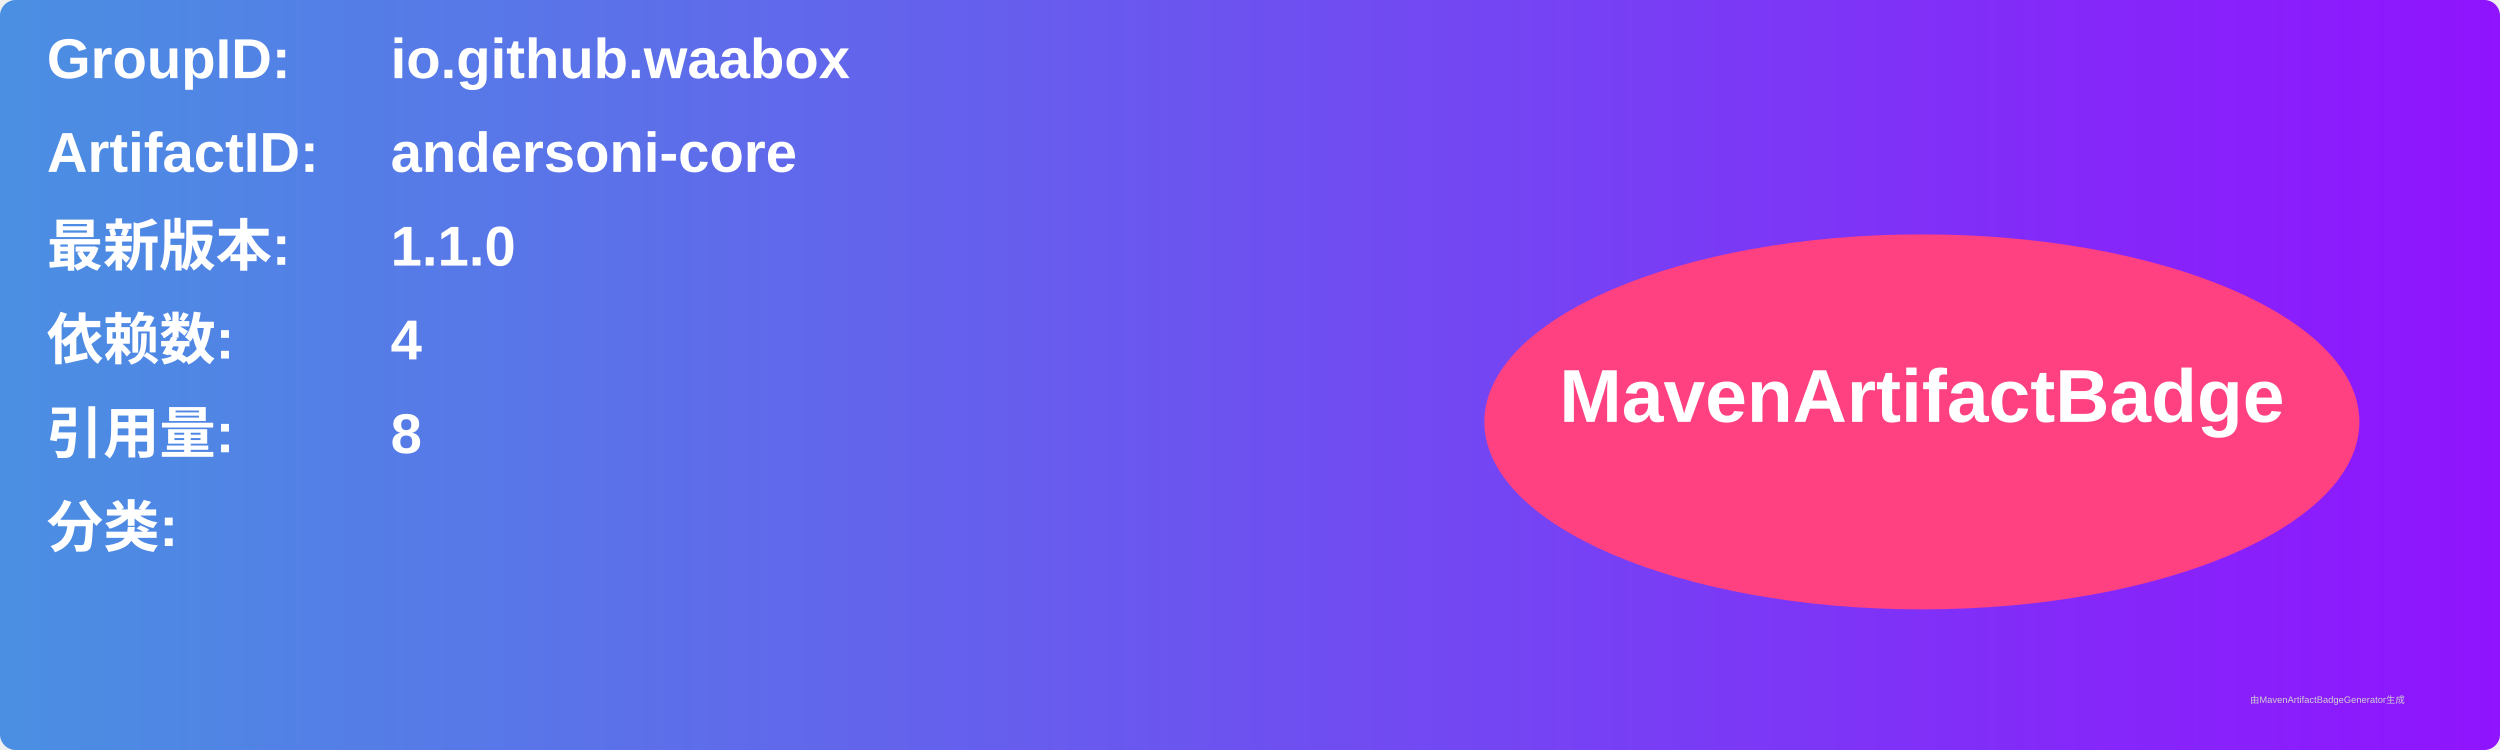
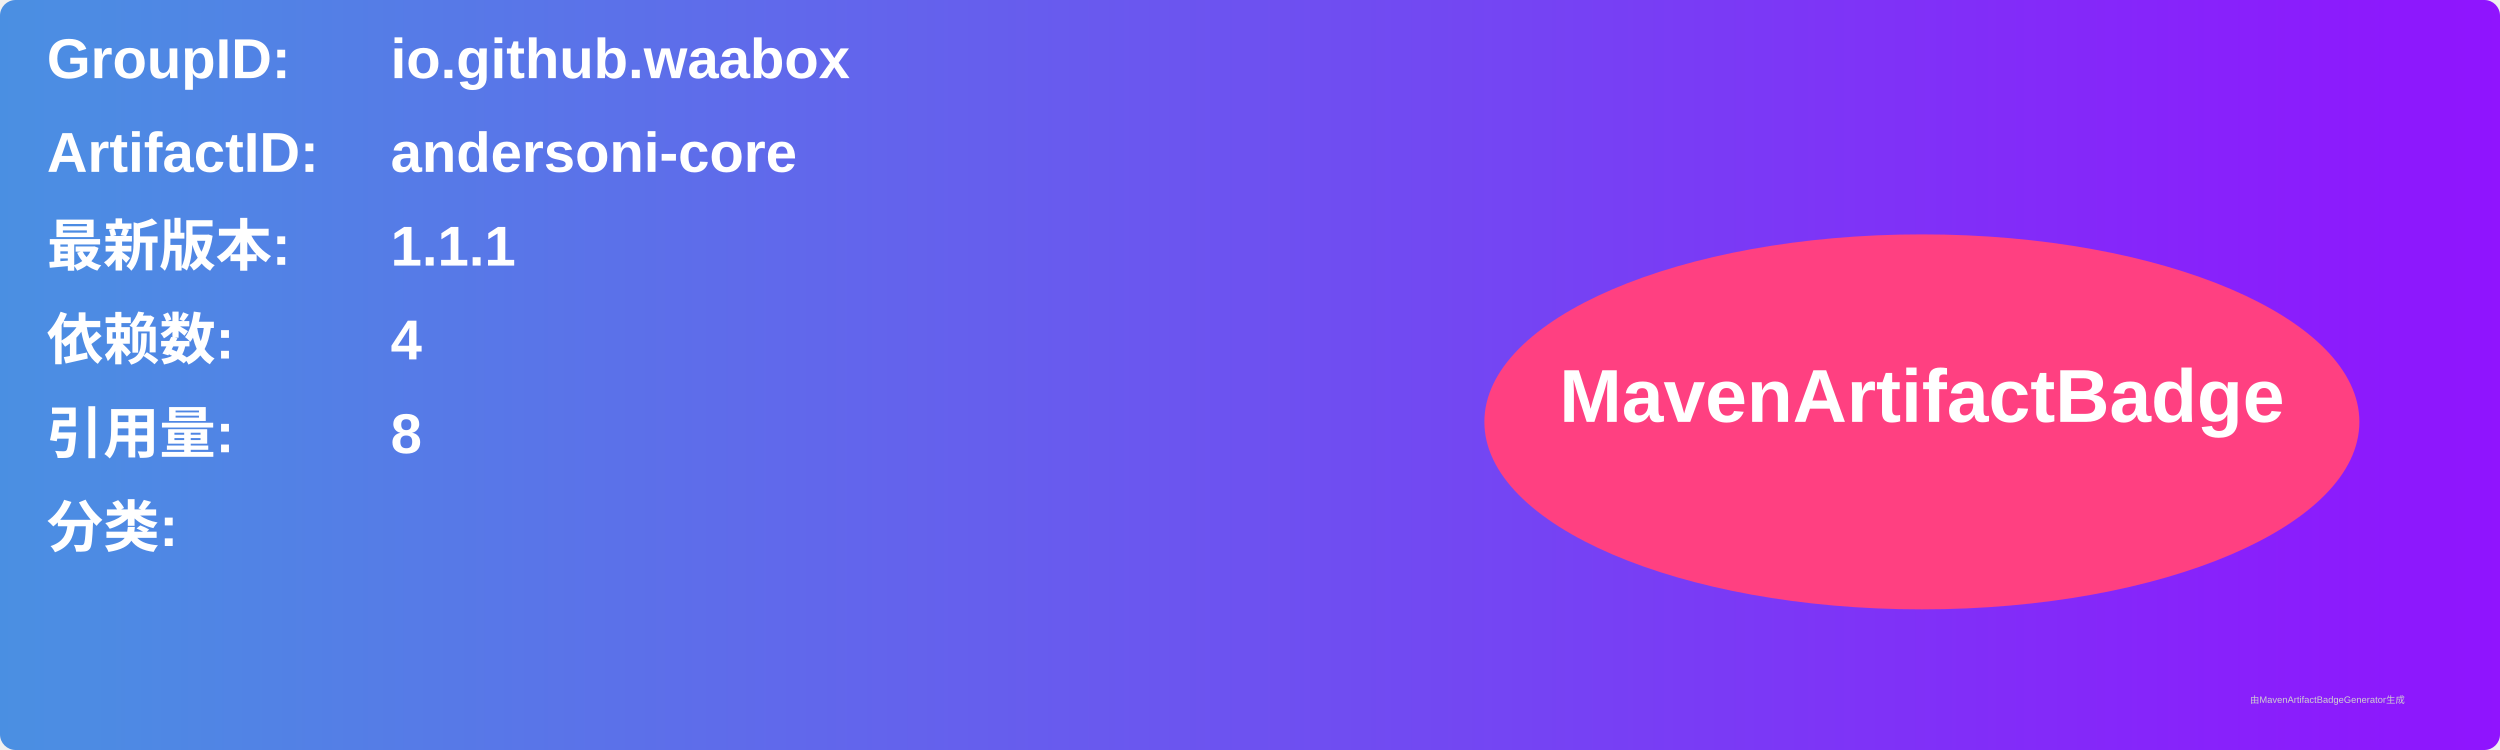
<svg xmlns="http://www.w3.org/2000/svg" width="800" height="240" viewBox="0 0 800 240">
  <linearGradient id="grad" x1="0%" y1="0%" x2="100%" y2="0%">
    <stop offset="0%" stop-color="#4a90e2" />
    <stop offset="100%" stop-color="#9013fe" />
  </linearGradient>
  <rect width="100%" height="100%" rx="5" ry="5" fill="url(#grad)" />
  <g transform="translate(15, 15)">
    <text x="0" y="10" font-family="Arial" font-size="18" fill="white" font-weight="bold" width="260">GroupID:</text>
    <text x="110" y="10" font-family="Arial" font-size="18" fill="white" font-weight="bold" width="460">io.github.waabox</text>
    <text x="0" y="40" font-family="Arial" font-size="18" fill="white" font-weight="bold" width="260">ArtifactID:</text>
    <text x="110" y="40" font-family="Arial" font-size="18" fill="white" font-weight="bold" width="460">andersoni-core</text>
    <text x="0" y="70" font-family="Arial" font-size="18" fill="white" font-weight="bold">最新版本:</text>
    <text x="110" y="70" font-family="Arial" font-size="18" fill="white" font-weight="bold">
-       <tspan font-weight="bold">1.1.0</tspan>
+       <tspan font-weight="bold">1.1.1</tspan>
    </text>
    <text x="0" y="100" font-family="Arial" font-size="18" fill="white" font-weight="bold">依赖数: </text>
    <text x="110" y="100" font-family="Arial" font-size="18" fill="white">
      <tspan font-weight="bold">4</tspan>
    </text>
    <text x="0" y="130" font-family="Arial" font-size="18" fill="white" font-weight="bold">引用量: </text>
    <text x="110" y="130" font-family="Arial" font-size="18" fill="white">
      <tspan font-weight="bold">8</tspan>
    </text>
    <text x="0" y="160" font-family="Arial" font-size="18" fill="white" font-weight="bold">分类:</text>
    <text x="10" y="190" font-family="Arial" font-size="10" fill="white">
      <tspan font-weight="bold" />
    </text>
    <ellipse cx="600" cy="120" rx="140" ry="60" fill="#ff4081" />
    <text x="600" y="120" text-anchor="middle" font-family="Arial" font-size="24" fill="white" font-weight="bold">MavenArtifactBadge</text>
  </g>
  <text x="720" y="225" font-family="Arial" font-size="3" fill="#d0d0d0">由MavenArtifactBadgeGenerator生成</text>
</svg>
